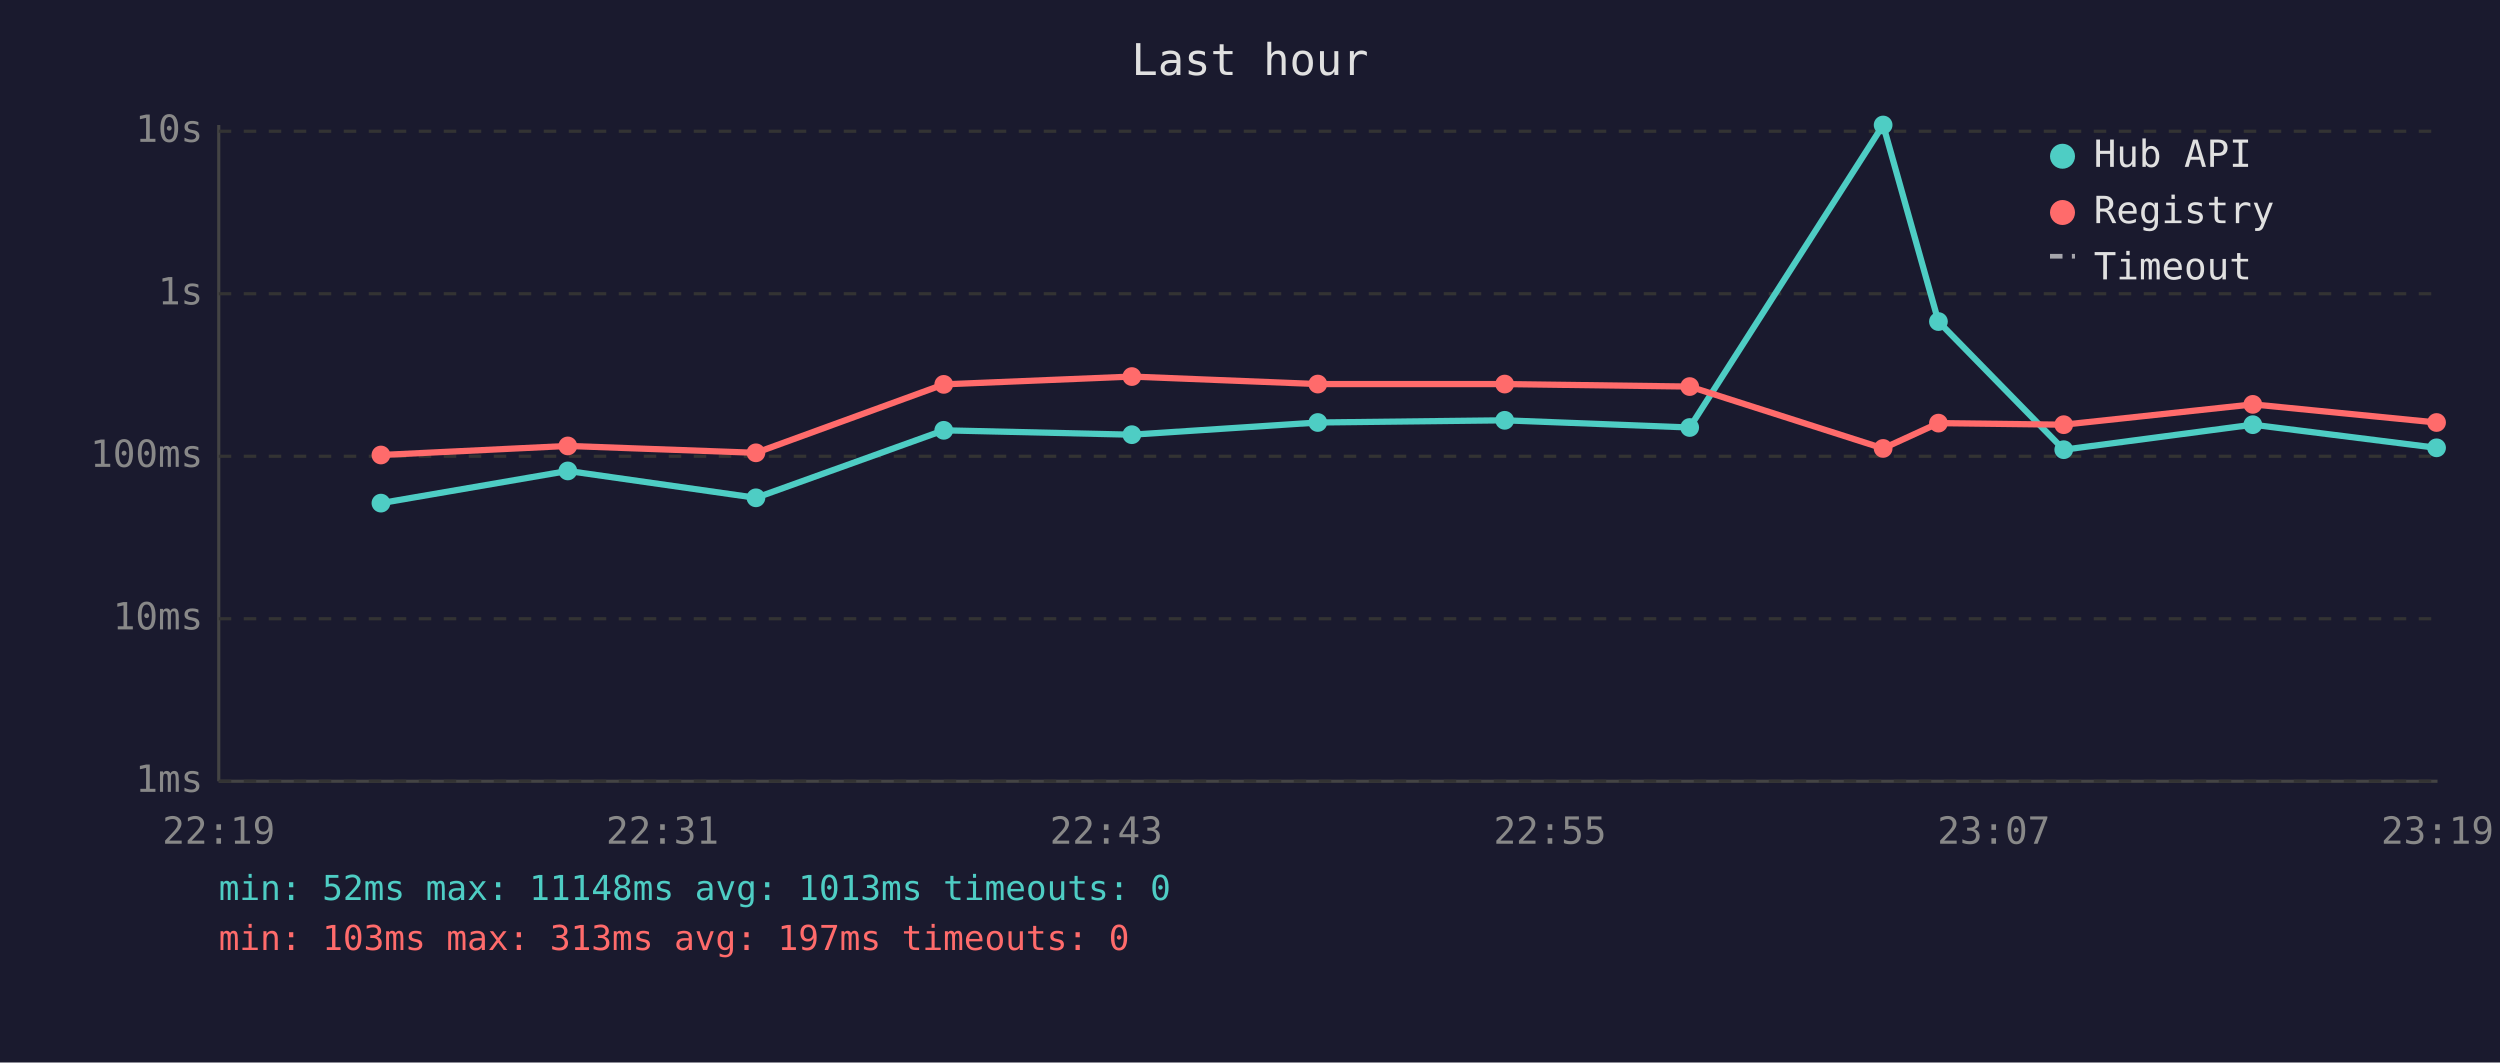
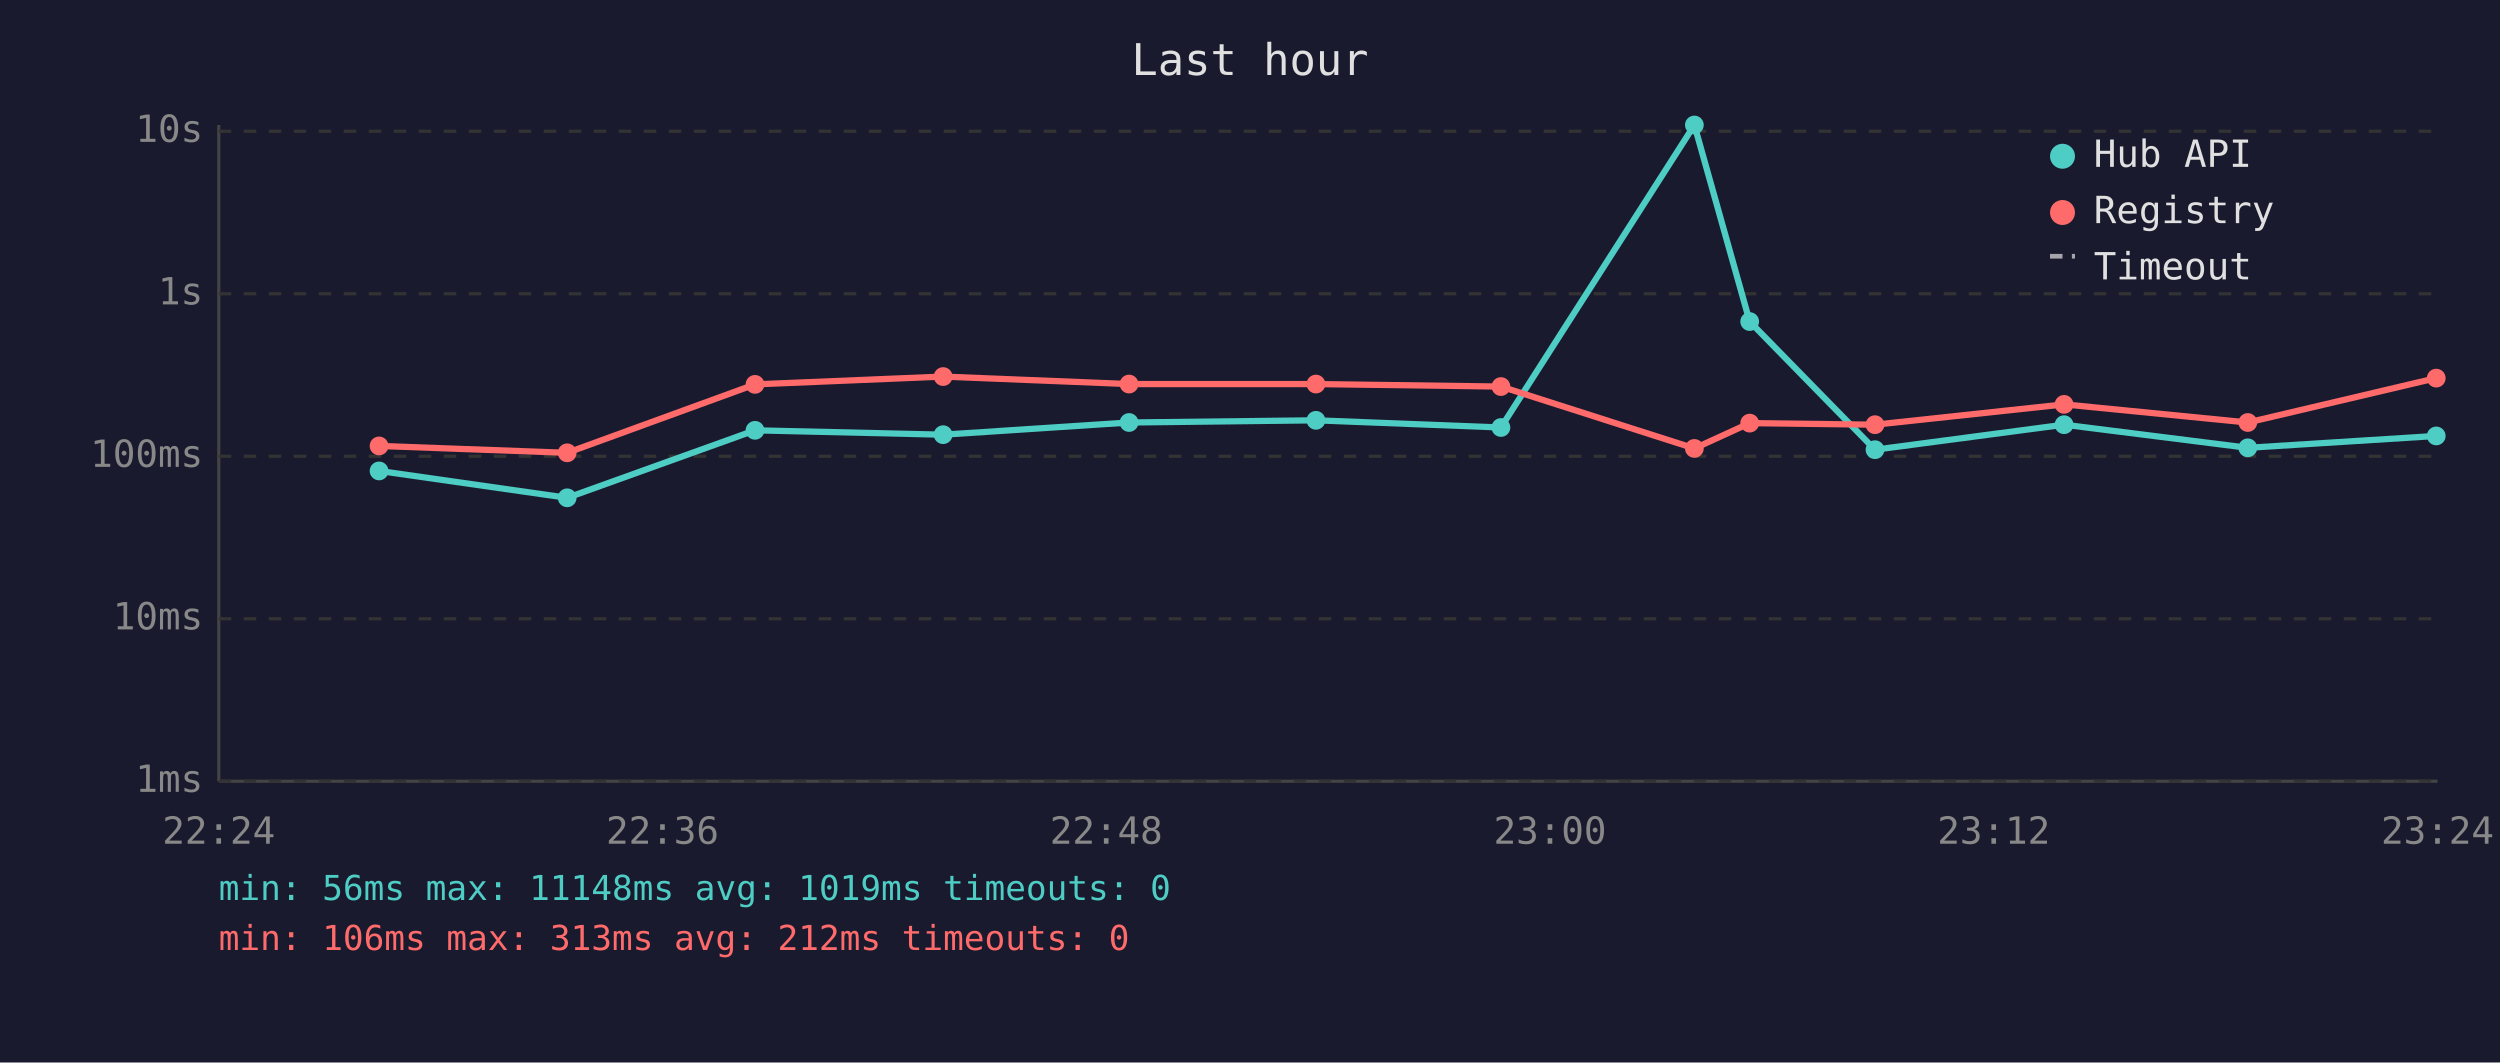
<svg xmlns="http://www.w3.org/2000/svg" viewBox="0 0 800 340" font-family="monospace" font-size="12">
  <rect width="800" height="340" fill="#1a1a2e" />
  <text x="400" y="24" fill="#e0e0e0" font-size="14" text-anchor="middle">Last hour</text>
  <line x1="70" y1="40" x2="70" y2="250" stroke="#444" stroke-width="1" />
  <line x1="70" y1="250" x2="780" y2="250" stroke="#444" stroke-width="1" />
  <line x1="70" y1="250" x2="780" y2="250" stroke="#333" stroke-width="1" stroke-dasharray="4" />
  <text x="65" y="250" fill="#888" text-anchor="end" dominant-baseline="middle">1ms</text>
  <line x1="70" y1="198" x2="780" y2="198" stroke="#333" stroke-width="1" stroke-dasharray="4" />
  <text x="65" y="198" fill="#888" text-anchor="end" dominant-baseline="middle">10ms</text>
  <line x1="70" y1="146" x2="780" y2="146" stroke="#333" stroke-width="1" stroke-dasharray="4" />
  <text x="65" y="146" fill="#888" text-anchor="end" dominant-baseline="middle">100ms</text>
  <line x1="70" y1="94" x2="780" y2="94" stroke="#333" stroke-width="1" stroke-dasharray="4" />
  <text x="65" y="94" fill="#888" text-anchor="end" dominant-baseline="middle">1s</text>
  <line x1="70" y1="42" x2="780" y2="42" stroke="#333" stroke-width="1" stroke-dasharray="4" />
  <text x="65" y="42" fill="#888" text-anchor="end" dominant-baseline="middle">10s</text>
-   <text x="70" y="270" fill="#888" text-anchor="middle">22:19</text>
-   <text x="212" y="270" fill="#888" text-anchor="middle">22:31</text>
-   <text x="354" y="270" fill="#888" text-anchor="middle">22:43</text>
-   <text x="496" y="270" fill="#888" text-anchor="middle">22:55</text>
-   <text x="638" y="270" fill="#888" text-anchor="middle">23:07</text>
-   <text x="780" y="270" fill="#888" text-anchor="middle">23:19</text>
-   <polyline points="121.9,161.0 181.7,150.7 241.9,159.3 302.0,137.7 362.2,139.1 421.7,135.2 481.5,134.5 540.7,136.8 602.6,40.0 620.3,102.9 660.4,143.9 720.9,135.9 779.7,143.3" fill="none" stroke="#4ecdc4" stroke-width="2" opacity="1" />
-   <circle cx="121.9" cy="161.0" r="3" fill="#4ecdc4" />
-   <circle cx="181.7" cy="150.7" r="3" fill="#4ecdc4" />
-   <circle cx="241.9" cy="159.3" r="3" fill="#4ecdc4" />
-   <circle cx="302.0" cy="137.7" r="3" fill="#4ecdc4" />
-   <circle cx="362.2" cy="139.1" r="3" fill="#4ecdc4" />
-   <circle cx="421.7" cy="135.2" r="3" fill="#4ecdc4" />
-   <circle cx="481.5" cy="134.5" r="3" fill="#4ecdc4" />
-   <circle cx="540.7" cy="136.8" r="3" fill="#4ecdc4" />
-   <circle cx="602.6" cy="40.0" r="3" fill="#4ecdc4" />
-   <circle cx="620.3" cy="102.9" r="3" fill="#4ecdc4" />
-   <circle cx="660.4" cy="143.9" r="3" fill="#4ecdc4" />
-   <circle cx="720.9" cy="135.9" r="3" fill="#4ecdc4" />
-   <circle cx="779.7" cy="143.3" r="3" fill="#4ecdc4" />
-   <polyline points="121.9,145.6 181.7,142.7 241.9,144.9 302.0,123.0 362.2,120.5 421.7,122.9 481.5,122.9 540.7,123.7 602.6,143.5 620.3,135.4 660.4,135.9 720.9,129.4 779.7,135.2" fill="none" stroke="#ff6b6b" stroke-width="2" opacity="1" />
-   <circle cx="121.9" cy="145.6" r="3" fill="#ff6b6b" />
-   <circle cx="181.7" cy="142.7" r="3" fill="#ff6b6b" />
-   <circle cx="241.9" cy="144.9" r="3" fill="#ff6b6b" />
-   <circle cx="302.0" cy="123.0" r="3" fill="#ff6b6b" />
-   <circle cx="362.2" cy="120.5" r="3" fill="#ff6b6b" />
-   <circle cx="421.7" cy="122.9" r="3" fill="#ff6b6b" />
-   <circle cx="481.5" cy="122.9" r="3" fill="#ff6b6b" />
-   <circle cx="540.7" cy="123.7" r="3" fill="#ff6b6b" />
-   <circle cx="602.6" cy="143.5" r="3" fill="#ff6b6b" />
-   <circle cx="620.3" cy="135.4" r="3" fill="#ff6b6b" />
-   <circle cx="660.4" cy="135.9" r="3" fill="#ff6b6b" />
-   <circle cx="720.9" cy="129.4" r="3" fill="#ff6b6b" />
-   <circle cx="779.7" cy="135.2" r="3" fill="#ff6b6b" />
+   <text x="70" y="270" fill="#888" text-anchor="middle">22:24</text>
+   <text x="212" y="270" fill="#888" text-anchor="middle">22:36</text>
+   <text x="354" y="270" fill="#888" text-anchor="middle">22:48</text>
+   <text x="496" y="270" fill="#888" text-anchor="middle">23:00</text>
+   <text x="638" y="270" fill="#888" text-anchor="middle">23:12</text>
+   <text x="780" y="270" fill="#888" text-anchor="middle">23:24</text>
+   <polyline points="121.3,150.7 181.5,159.3 241.6,137.7 301.8,139.1 361.3,135.2 421.1,134.5 480.3,136.8 542.2,40.0 559.9,102.9 600.0,143.9 660.5,135.9 719.3,143.3 779.6,139.5" fill="none" stroke="#4ecdc4" stroke-width="2" opacity="1" />
+   <circle cx="121.3" cy="150.7" r="3" fill="#4ecdc4" />
+   <circle cx="181.5" cy="159.3" r="3" fill="#4ecdc4" />
+   <circle cx="241.6" cy="137.7" r="3" fill="#4ecdc4" />
+   <circle cx="301.8" cy="139.1" r="3" fill="#4ecdc4" />
+   <circle cx="361.3" cy="135.2" r="3" fill="#4ecdc4" />
+   <circle cx="421.1" cy="134.5" r="3" fill="#4ecdc4" />
+   <circle cx="480.3" cy="136.8" r="3" fill="#4ecdc4" />
+   <circle cx="542.2" cy="40.0" r="3" fill="#4ecdc4" />
+   <circle cx="559.9" cy="102.9" r="3" fill="#4ecdc4" />
+   <circle cx="600.0" cy="143.9" r="3" fill="#4ecdc4" />
+   <circle cx="660.5" cy="135.9" r="3" fill="#4ecdc4" />
+   <circle cx="719.3" cy="143.3" r="3" fill="#4ecdc4" />
+   <circle cx="779.6" cy="139.5" r="3" fill="#4ecdc4" />
+   <polyline points="121.3,142.7 181.5,144.9 241.6,123.0 301.8,120.5 361.3,122.9 421.1,122.9 480.3,123.7 542.2,143.5 559.9,135.4 600.0,135.9 660.5,129.4 719.3,135.2 779.6,121.0" fill="none" stroke="#ff6b6b" stroke-width="2" opacity="1" />
+   <circle cx="121.3" cy="142.7" r="3" fill="#ff6b6b" />
+   <circle cx="181.5" cy="144.9" r="3" fill="#ff6b6b" />
+   <circle cx="241.6" cy="123.0" r="3" fill="#ff6b6b" />
+   <circle cx="301.8" cy="120.5" r="3" fill="#ff6b6b" />
+   <circle cx="361.3" cy="122.9" r="3" fill="#ff6b6b" />
+   <circle cx="421.1" cy="122.9" r="3" fill="#ff6b6b" />
+   <circle cx="480.3" cy="123.7" r="3" fill="#ff6b6b" />
+   <circle cx="542.2" cy="143.5" r="3" fill="#ff6b6b" />
+   <circle cx="559.9" cy="135.4" r="3" fill="#ff6b6b" />
+   <circle cx="600.0" cy="135.9" r="3" fill="#ff6b6b" />
+   <circle cx="660.5" cy="129.4" r="3" fill="#ff6b6b" />
+   <circle cx="719.3" cy="135.2" r="3" fill="#ff6b6b" />
+   <circle cx="779.6" cy="121.0" r="3" fill="#ff6b6b" />
  <circle cx="660" cy="50" r="4" fill="#4ecdc4" />
  <text x="670" y="50" fill="#e0e0e0" dominant-baseline="middle">Hub API</text>
  <circle cx="660" cy="68" r="4" fill="#ff6b6b" />
  <text x="670" y="68" fill="#e0e0e0" dominant-baseline="middle">Registry</text>
  <line x1="656" y1="82" x2="664" y2="82" stroke="#e0e0e0" stroke-width="1.5" stroke-dasharray="4,3" opacity="0.7" />
  <text x="670" y="86" fill="#e0e0e0" dominant-baseline="middle">Timeout</text>
-   <text x="70" y="288" fill="#4ecdc4" font-size="11">min: 52ms  max: 11148ms  avg: 1013ms  timeouts: 0</text>
-   <text x="70" y="304" fill="#ff6b6b" font-size="11">min: 103ms  max: 313ms  avg: 197ms  timeouts: 0</text>
+   <text x="70" y="288" fill="#4ecdc4" font-size="11">min: 56ms  max: 11148ms  avg: 1019ms  timeouts: 0</text>
+   <text x="70" y="304" fill="#ff6b6b" font-size="11">min: 106ms  max: 313ms  avg: 212ms  timeouts: 0</text>
</svg>
